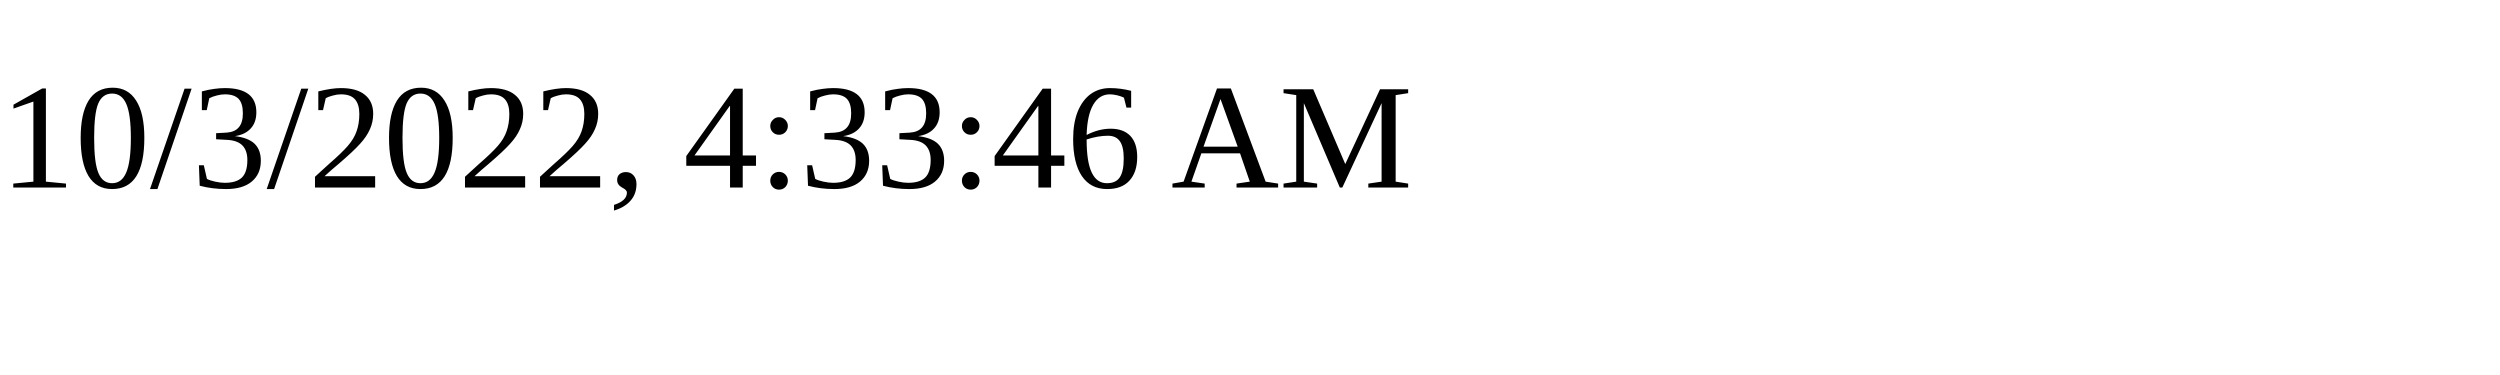
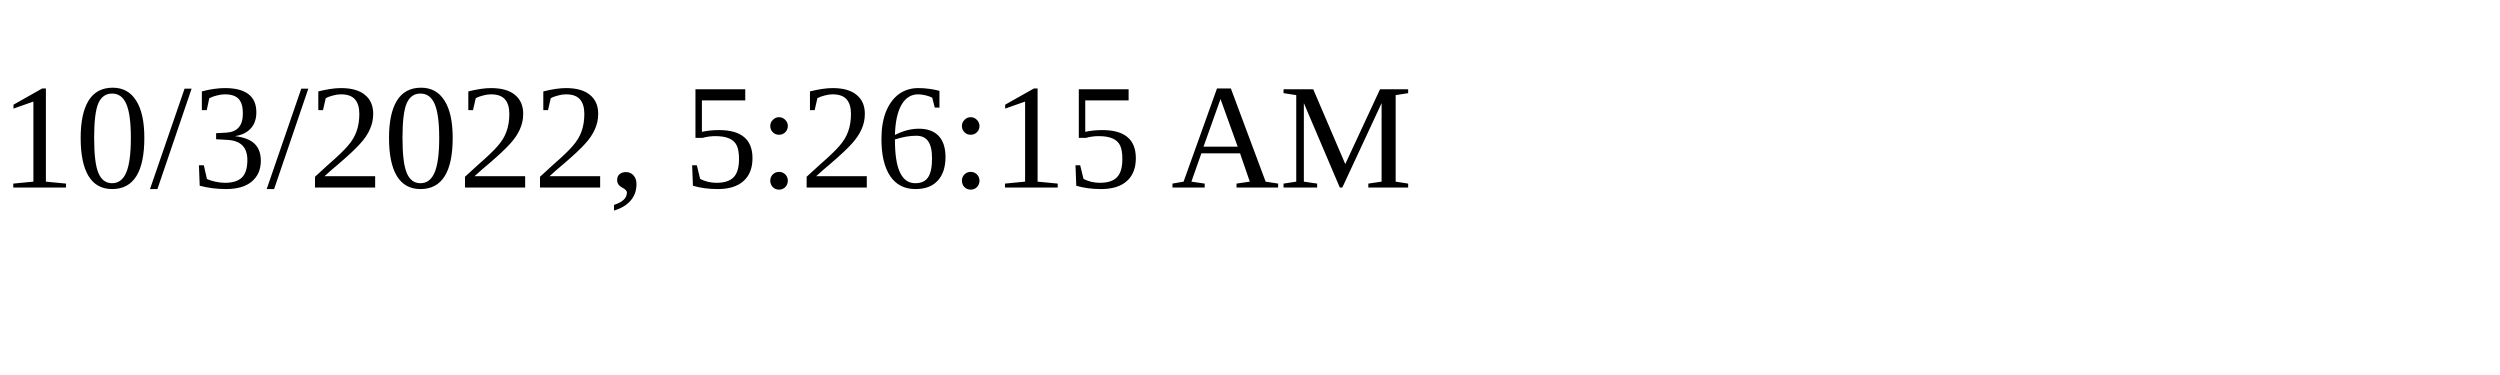
<svg xmlns="http://www.w3.org/2000/svg" height="30" width="200">
-   <text x="0" y="15">10/3/2022, 4:33:46 AM</text>
+   <text x="0" y="15">10/3/2022, 5:26:15 AM</text>
</svg>
